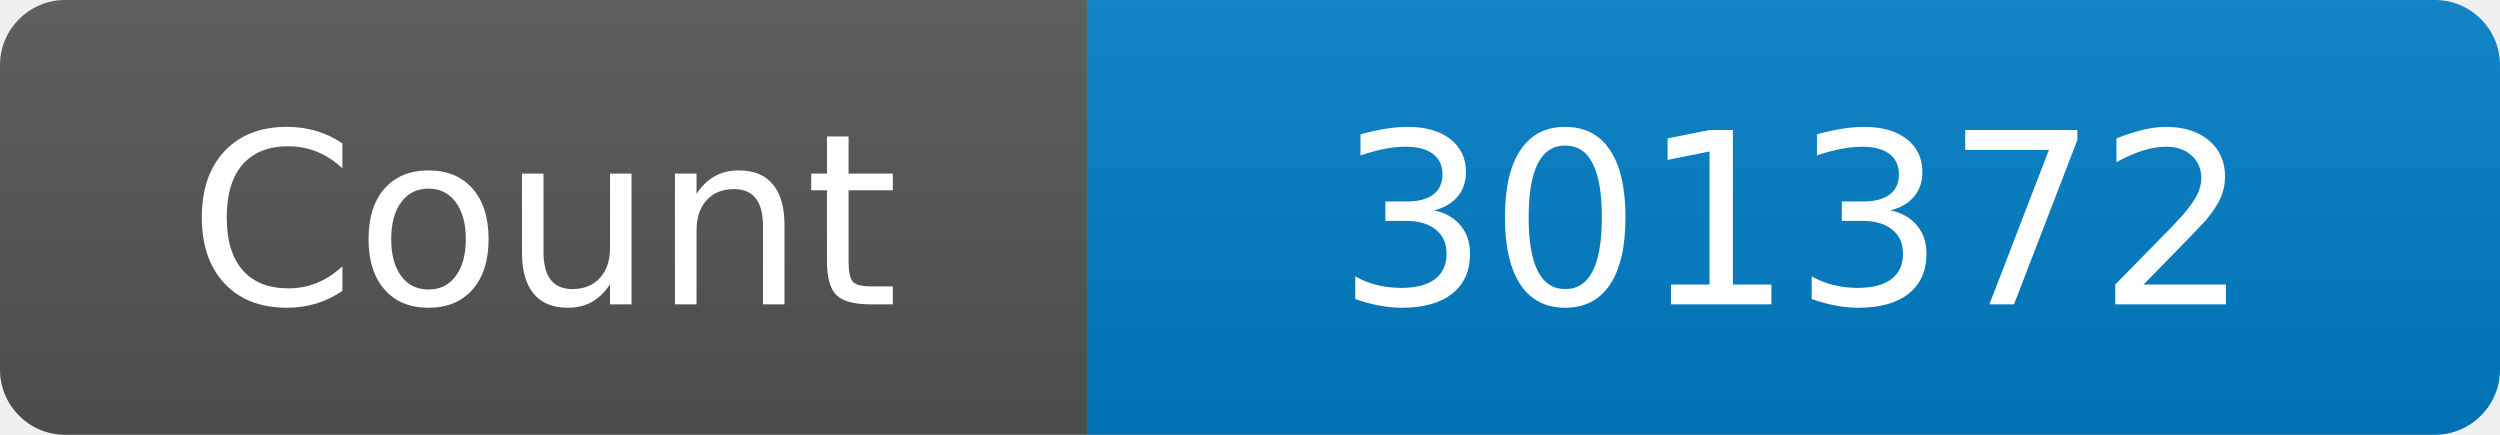
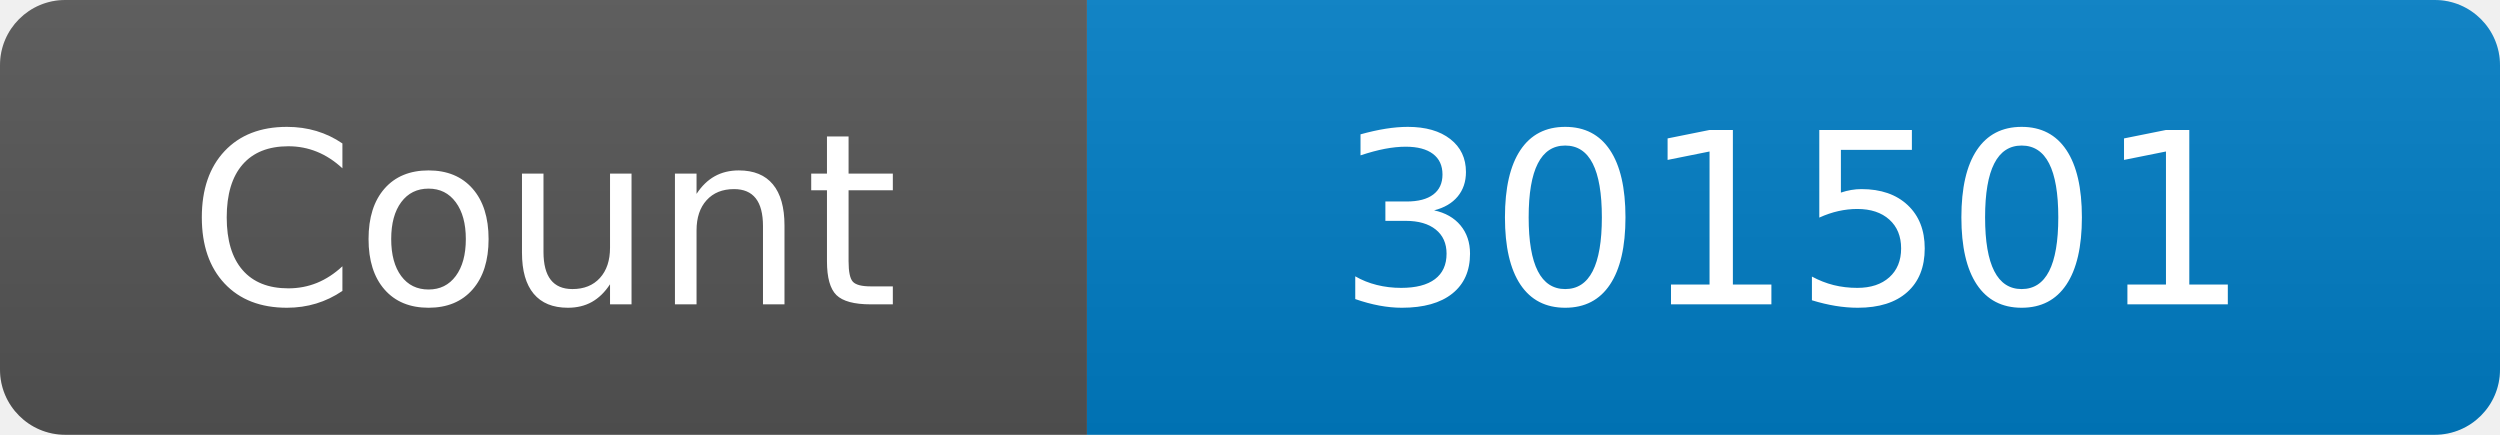
<svg xmlns="http://www.w3.org/2000/svg" width="115" height="20" role="img" aria-label="Maintained?: yes">
  <linearGradient id="s" x2="0" y2="100%">
    <stop offset="0" stop-color="#bbb" stop-opacity=".1" />
    <stop offset="1" stop-opacity=".1" />
  </linearGradient>
  <clipPath id="r">
    <rect width="115" height="20" rx="3" fill="#fff" />
  </clipPath>
  <g clip-path="url(#r)">
    <rect width="50" height="20" fill="#555" />
    <rect x="50" width="160" height="20" fill="#007ec6" />
    <rect width="115" height="20" fill="url(#s)" />
  </g>
  <g fill="#fff" text-anchor="middle" font-family="Verdana,Geneva,DejaVu Sans,sans-serif" font-size="110">
    <text x="250" y="140" transform="scale(.1)" fill="#fff">Count</text>
-     <text x="825" y="140" transform="scale(.1)" fill="#fff">301372</text>
+     <text x="825" y="140" transform="scale(.1)" fill="#fff">301501</text>
  </g>
</svg>
